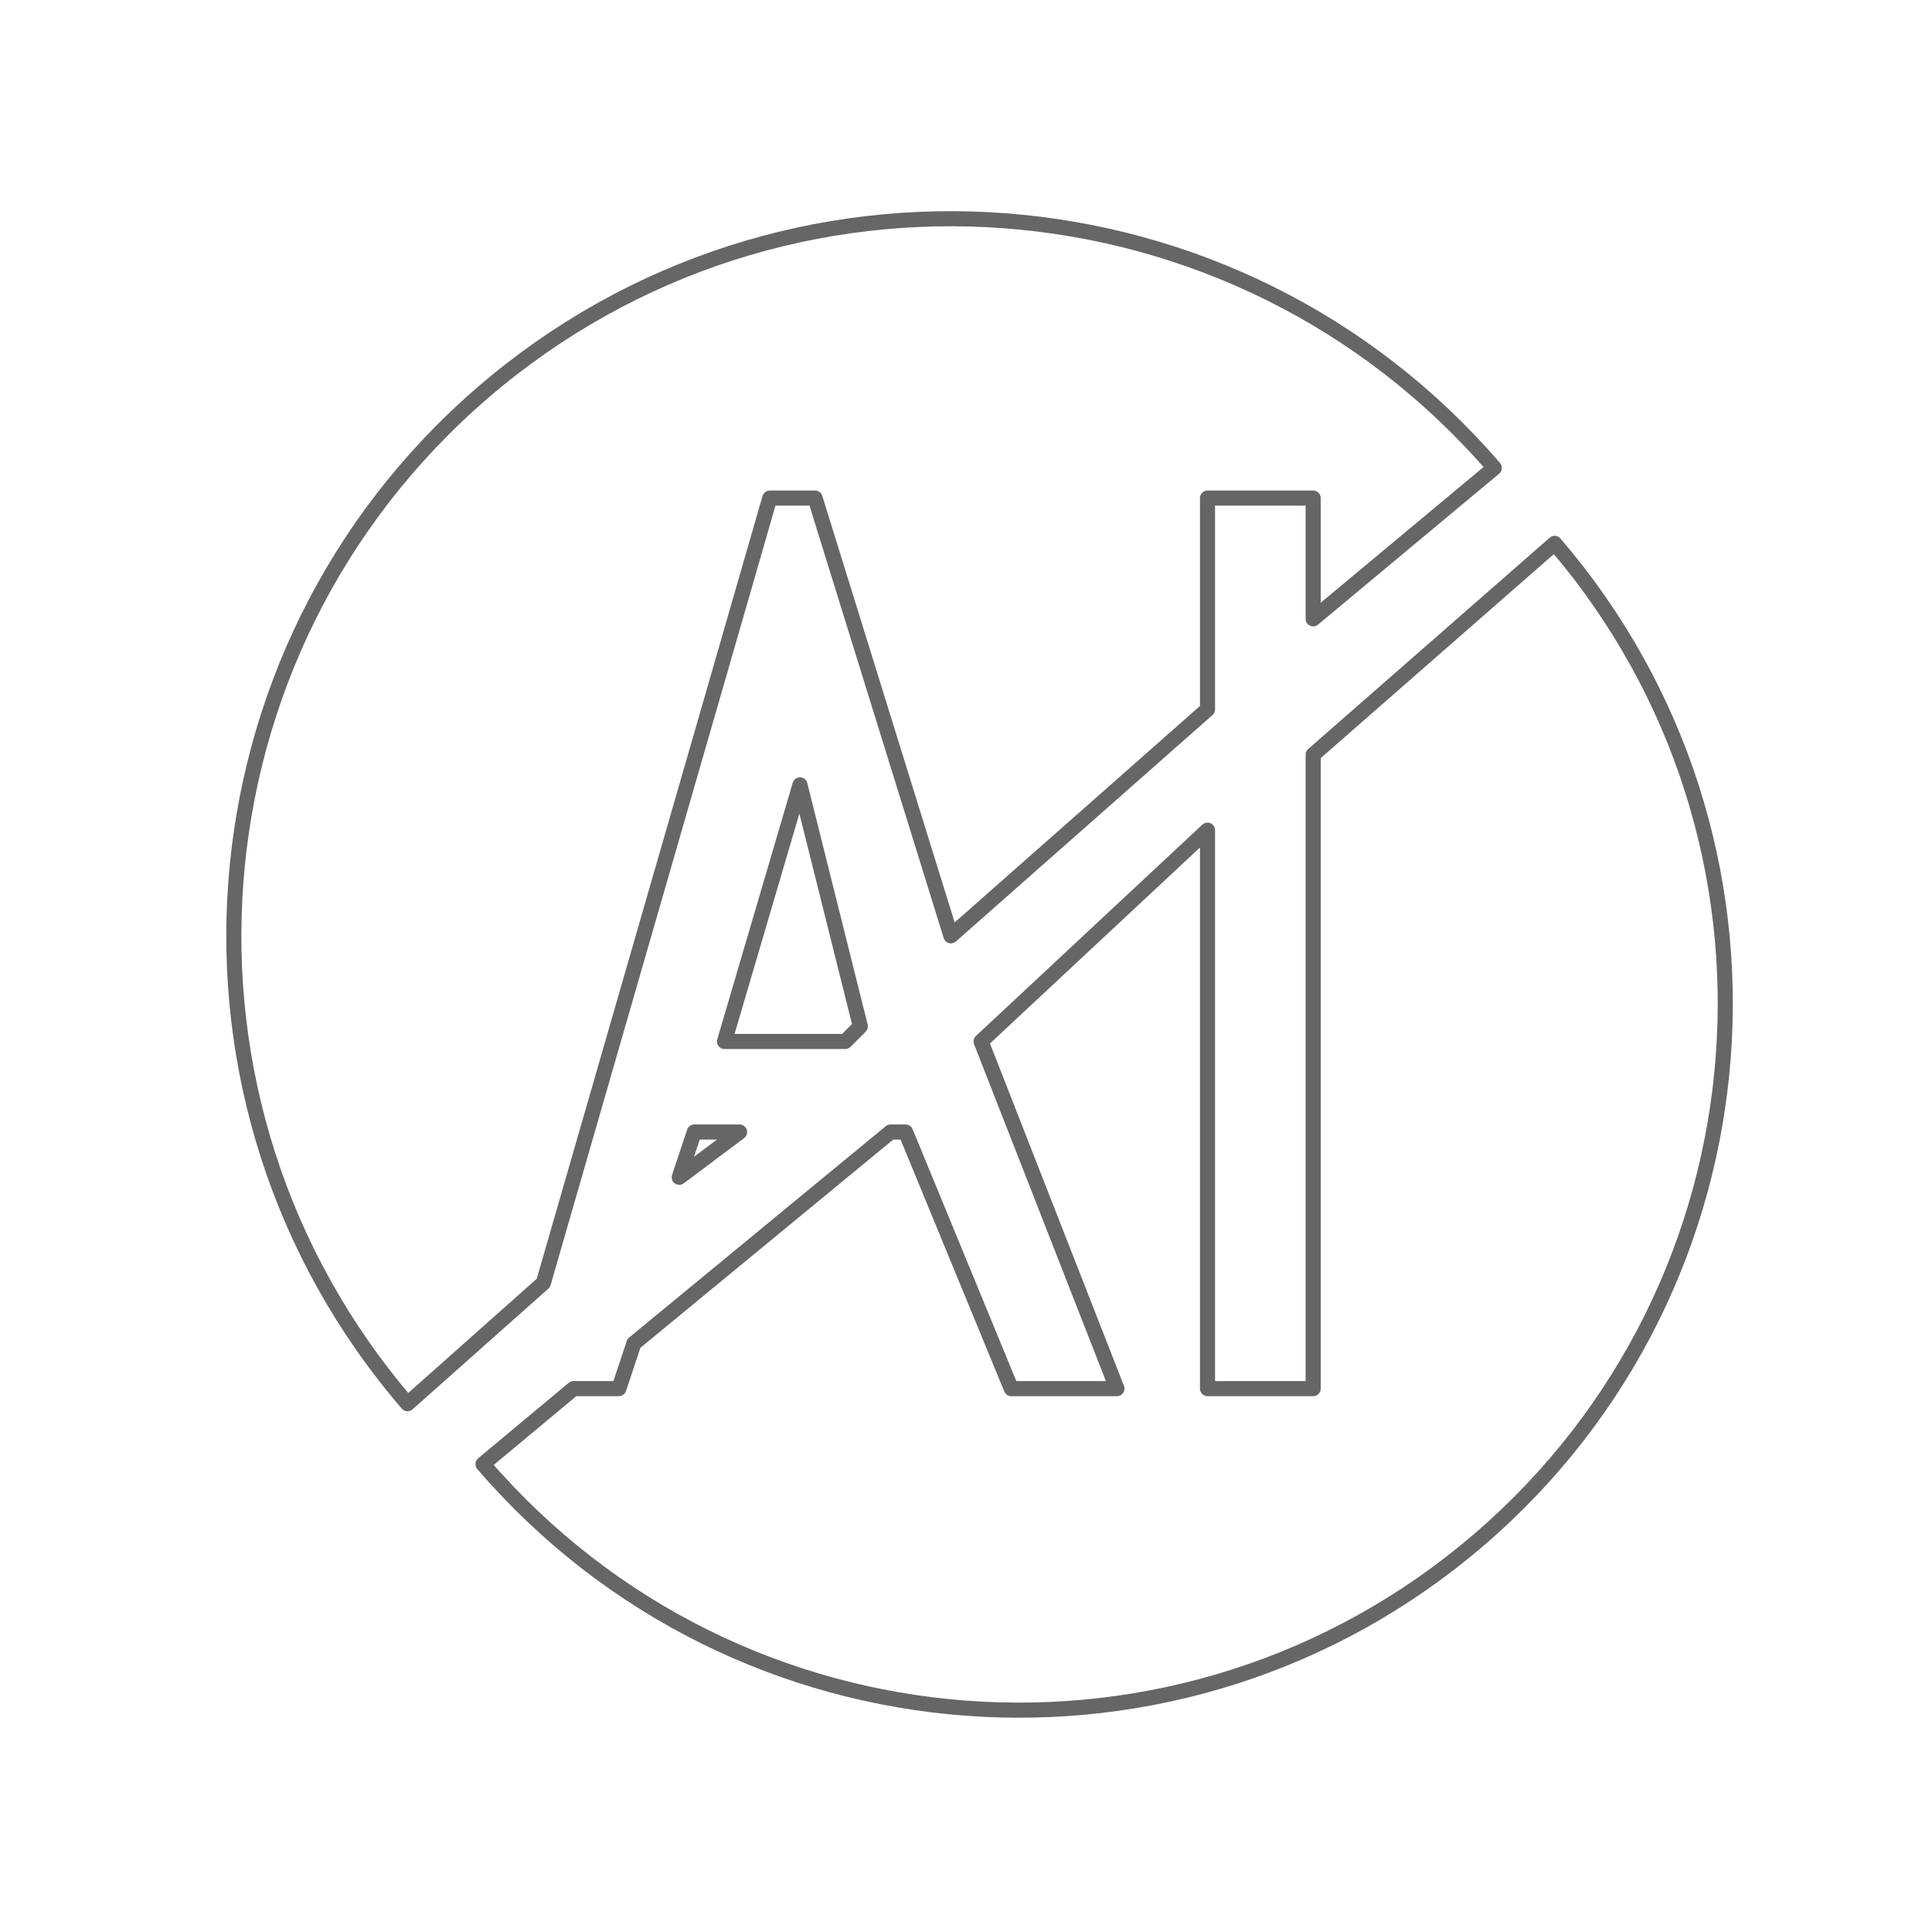
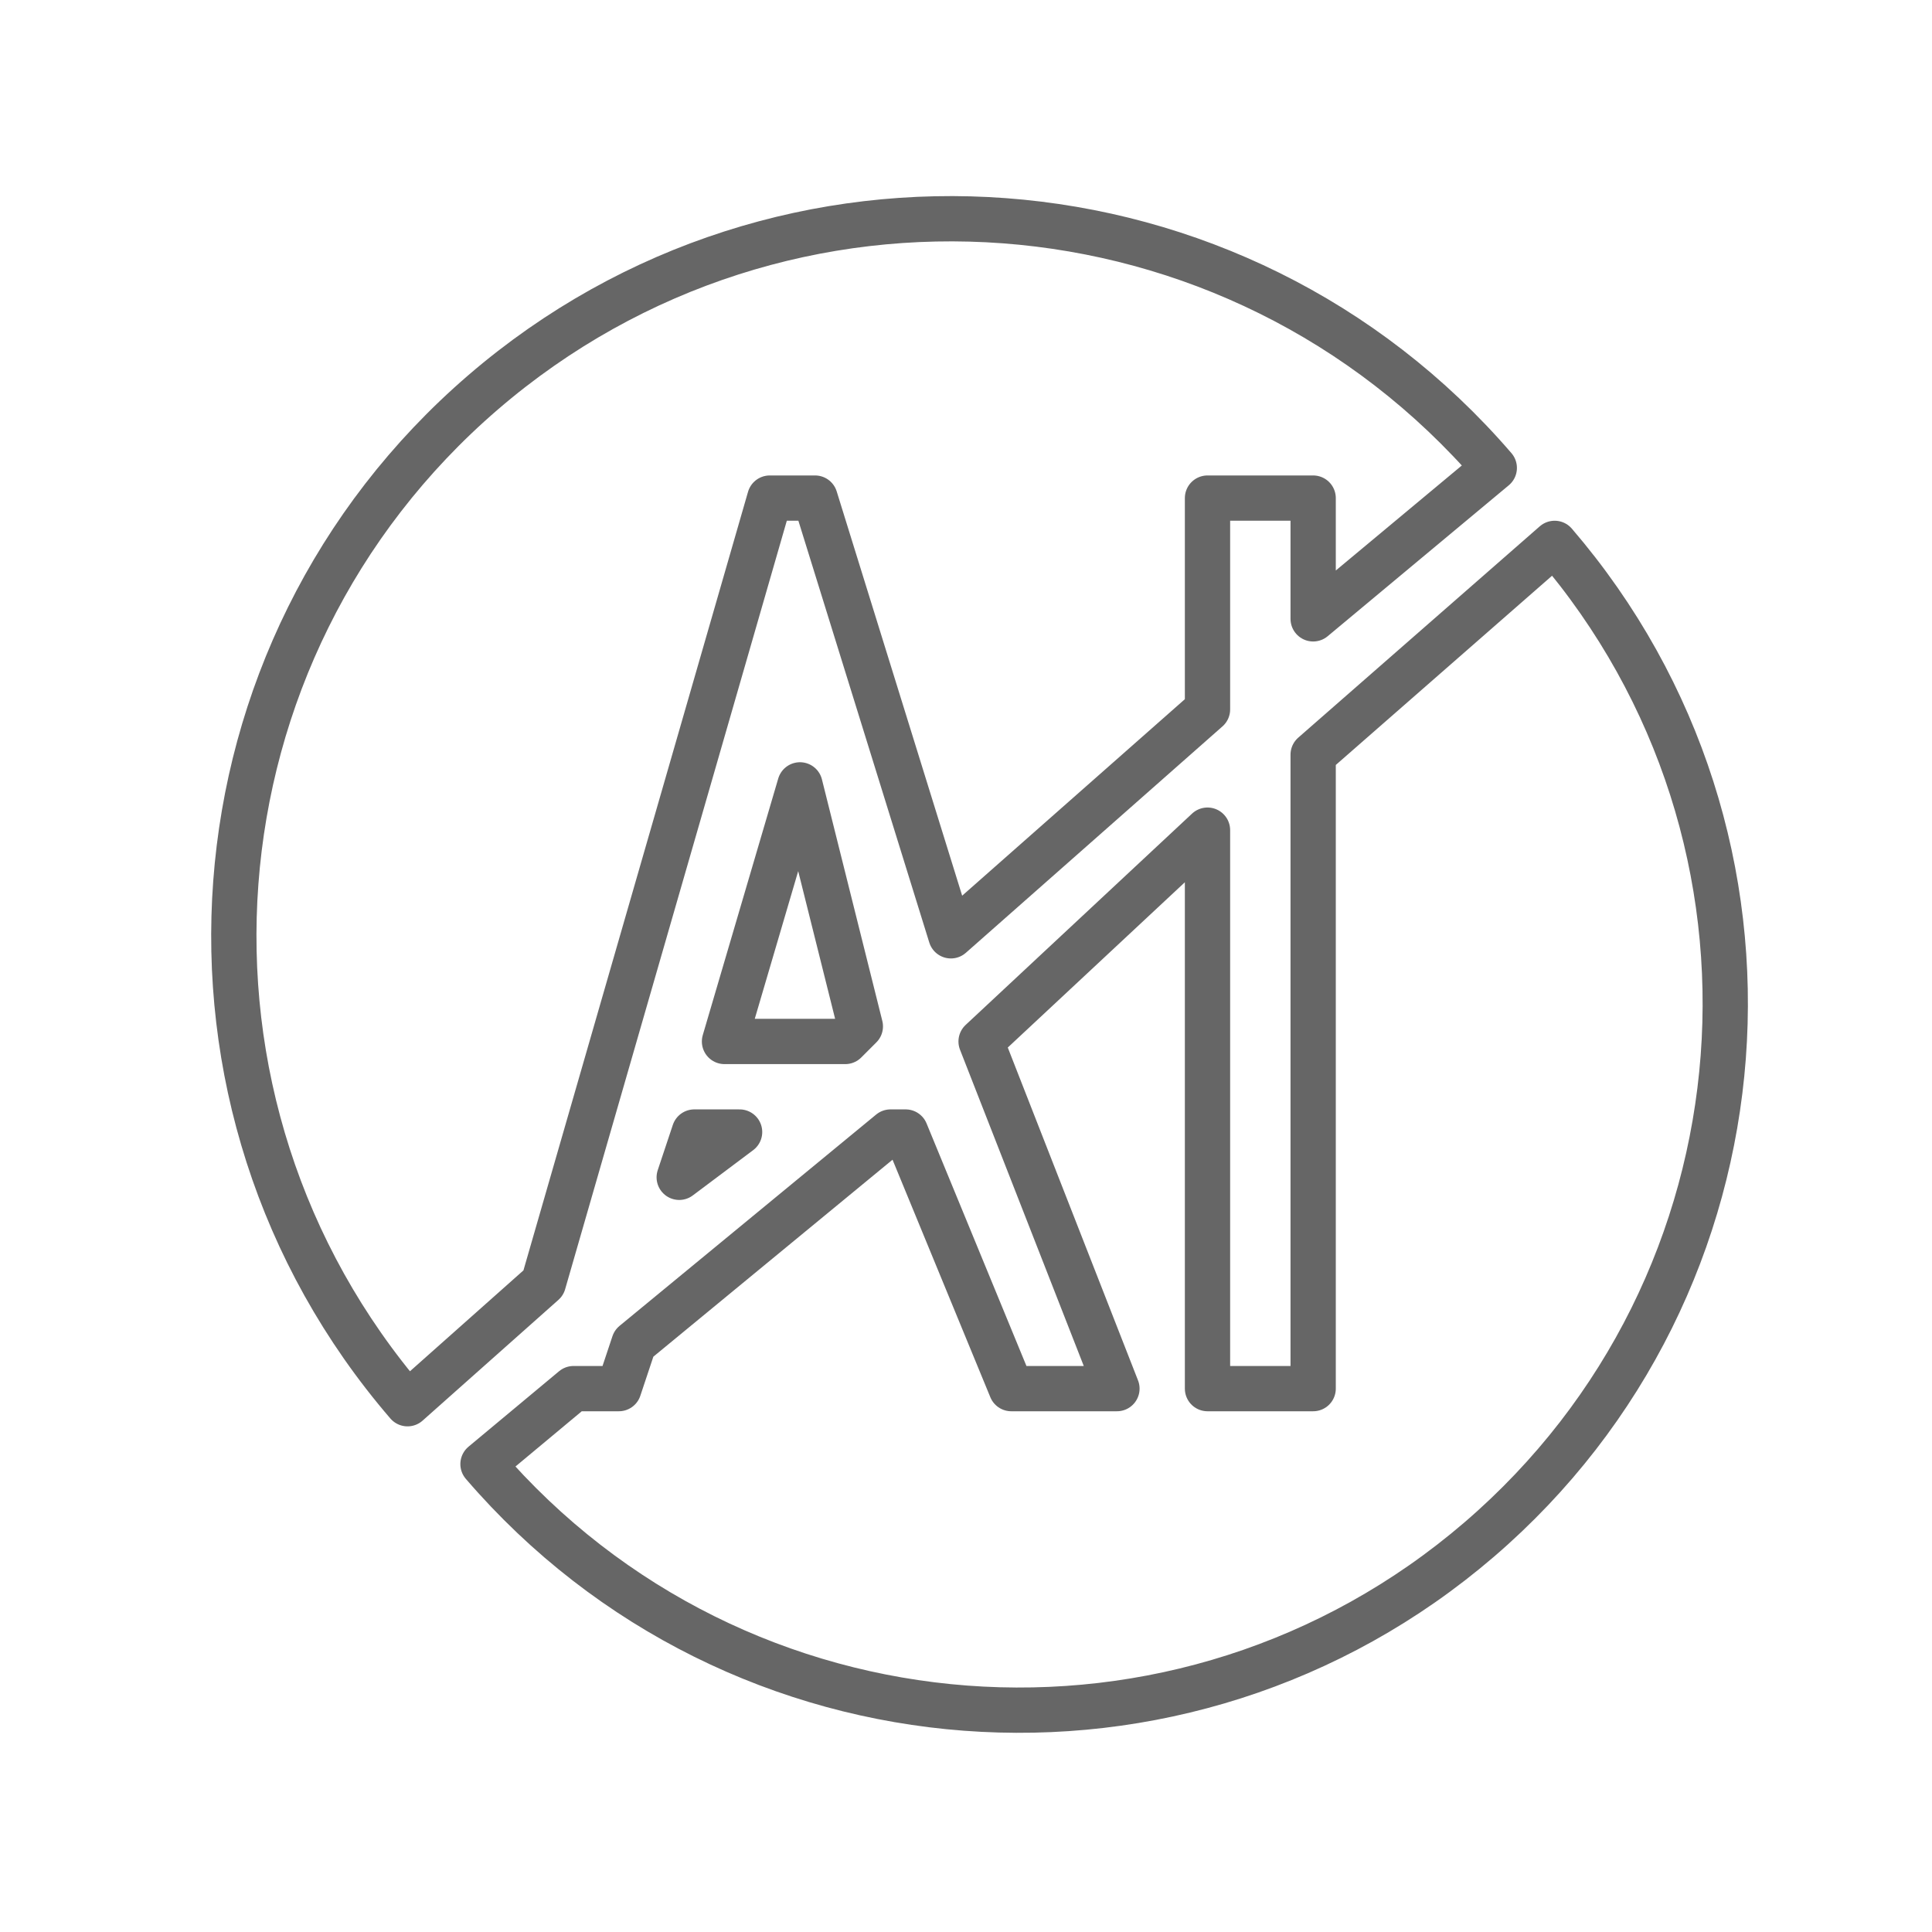
- <svg xmlns="http://www.w3.org/2000/svg" viewBox="0 0 128 128" fill="none" stroke-linejoin="round" stroke-linecap="round" stroke="#666">
+ <svg xmlns="http://www.w3.org/2000/svg" viewBox="0 0 128 128" fill="none" stroke-linejoin="round" stroke-width="3" stroke-linecap="round" stroke="#666">
  <path d="M45 78l4-3H46Zm3-9h8l1-1-4-16ZM87 41V33H80V47L63 62 54 33H51L36 85l-9 8A20 20 0 1199 31ZM38 92h3l1-3L59 75h1l7 17h7L65 69 80 55V92h7V50l16-14A20 20 0 1132 97Z" />
</svg>
